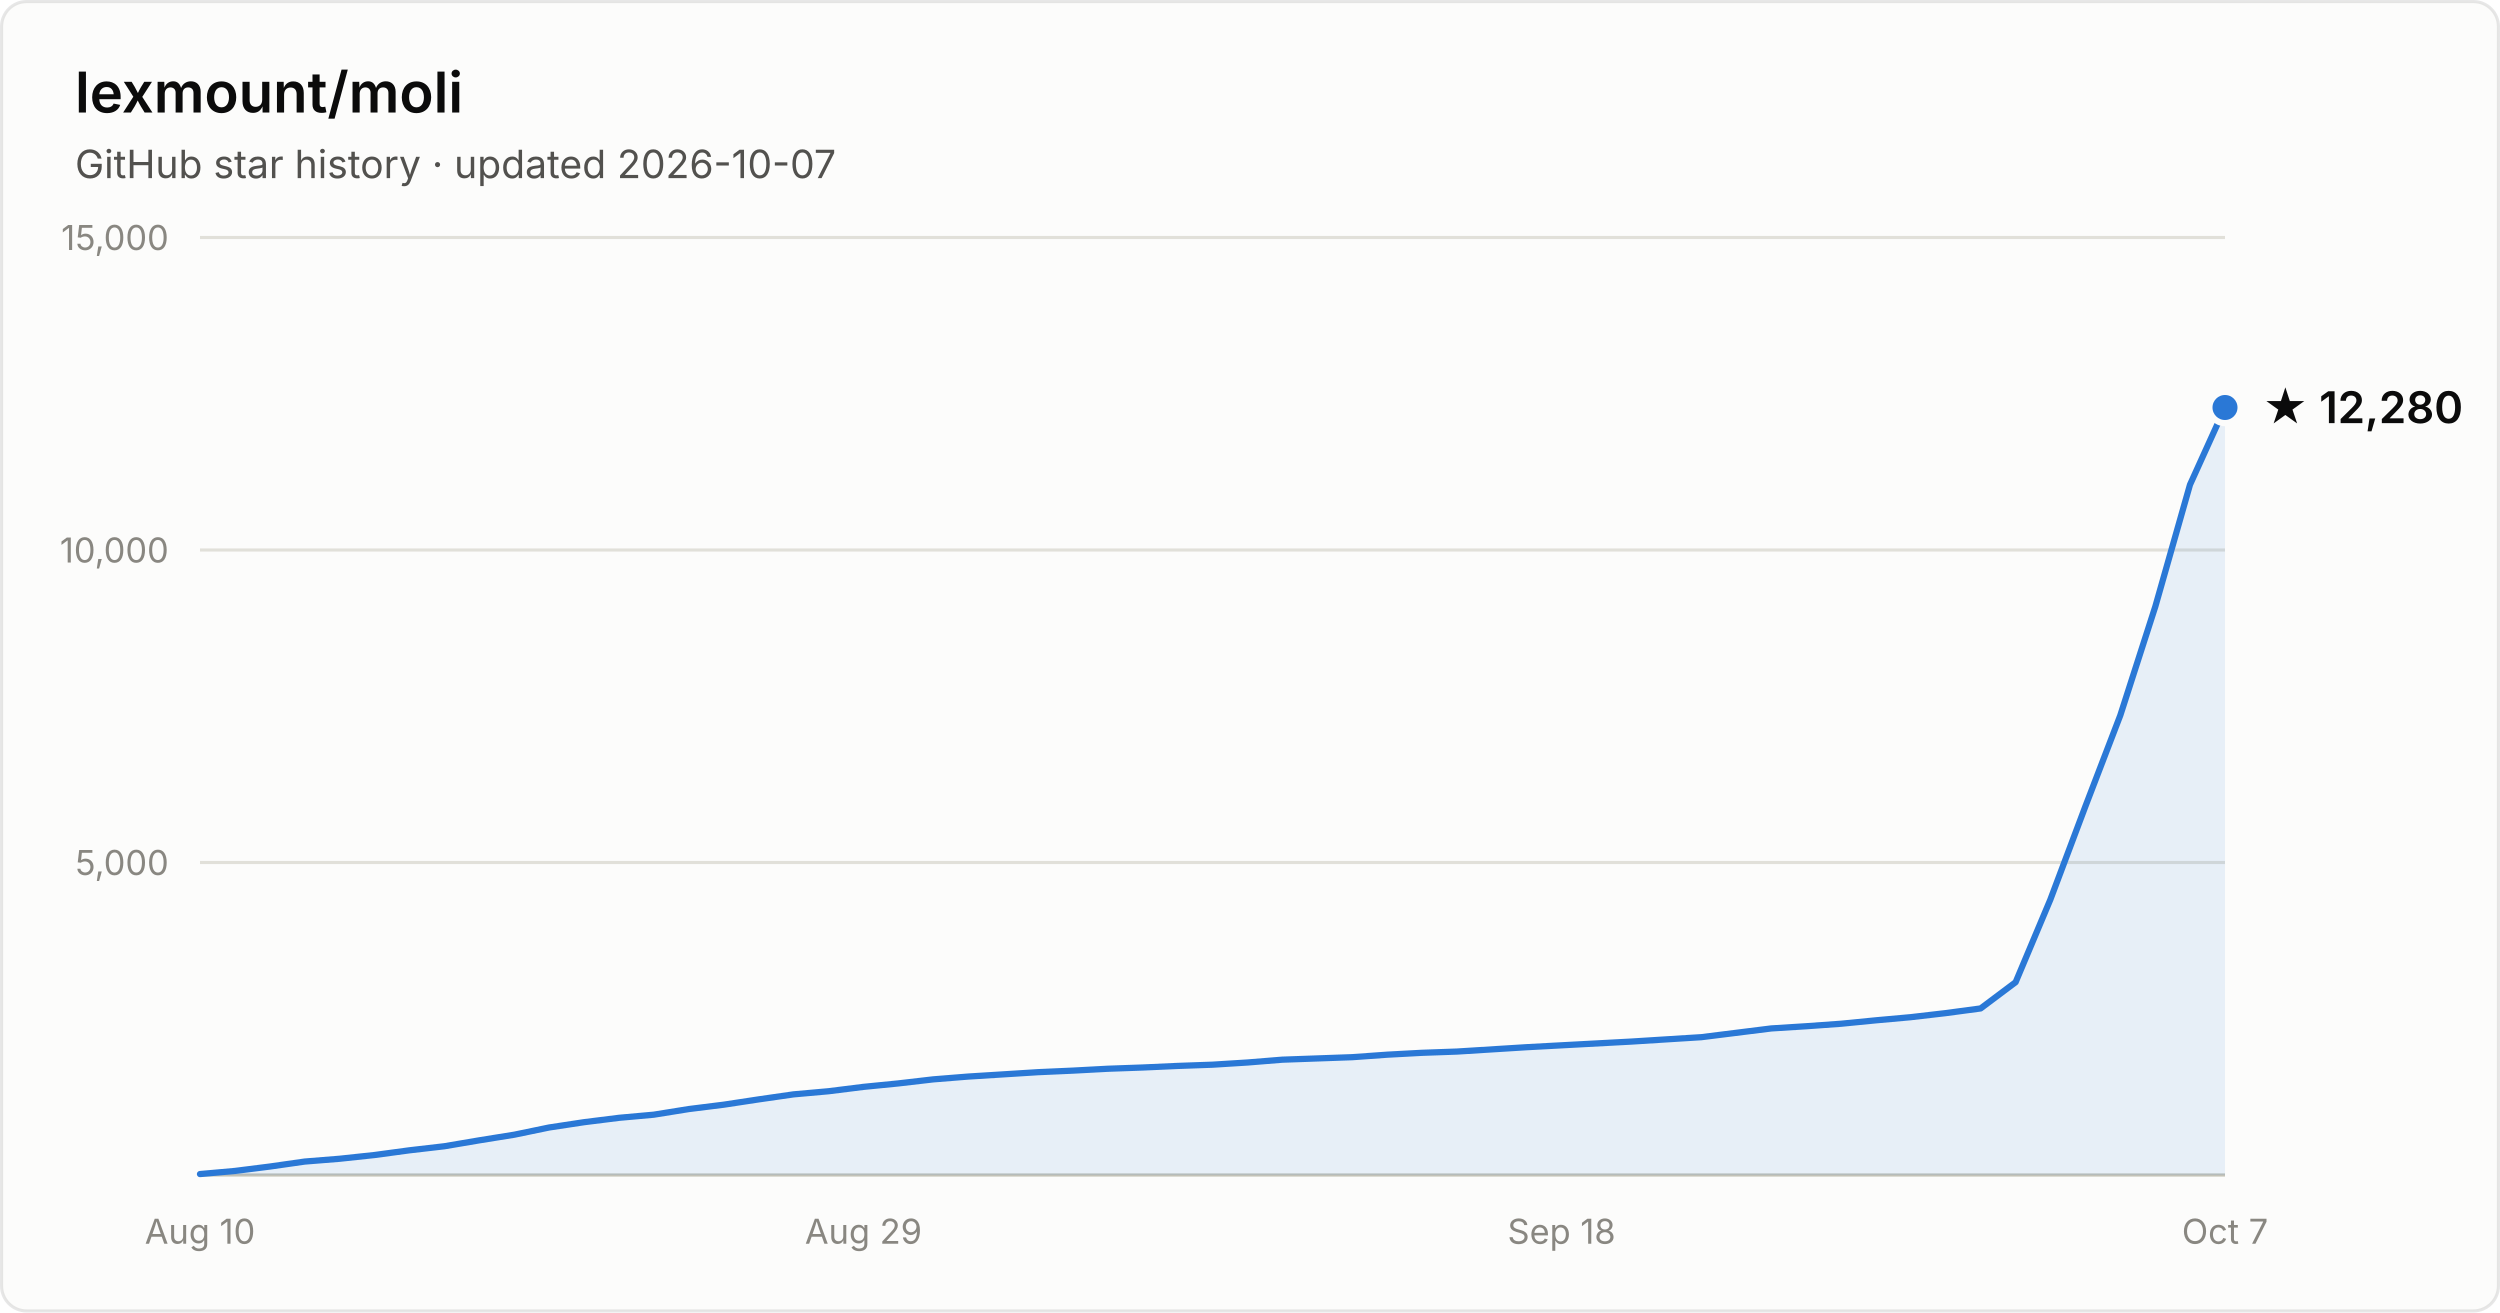
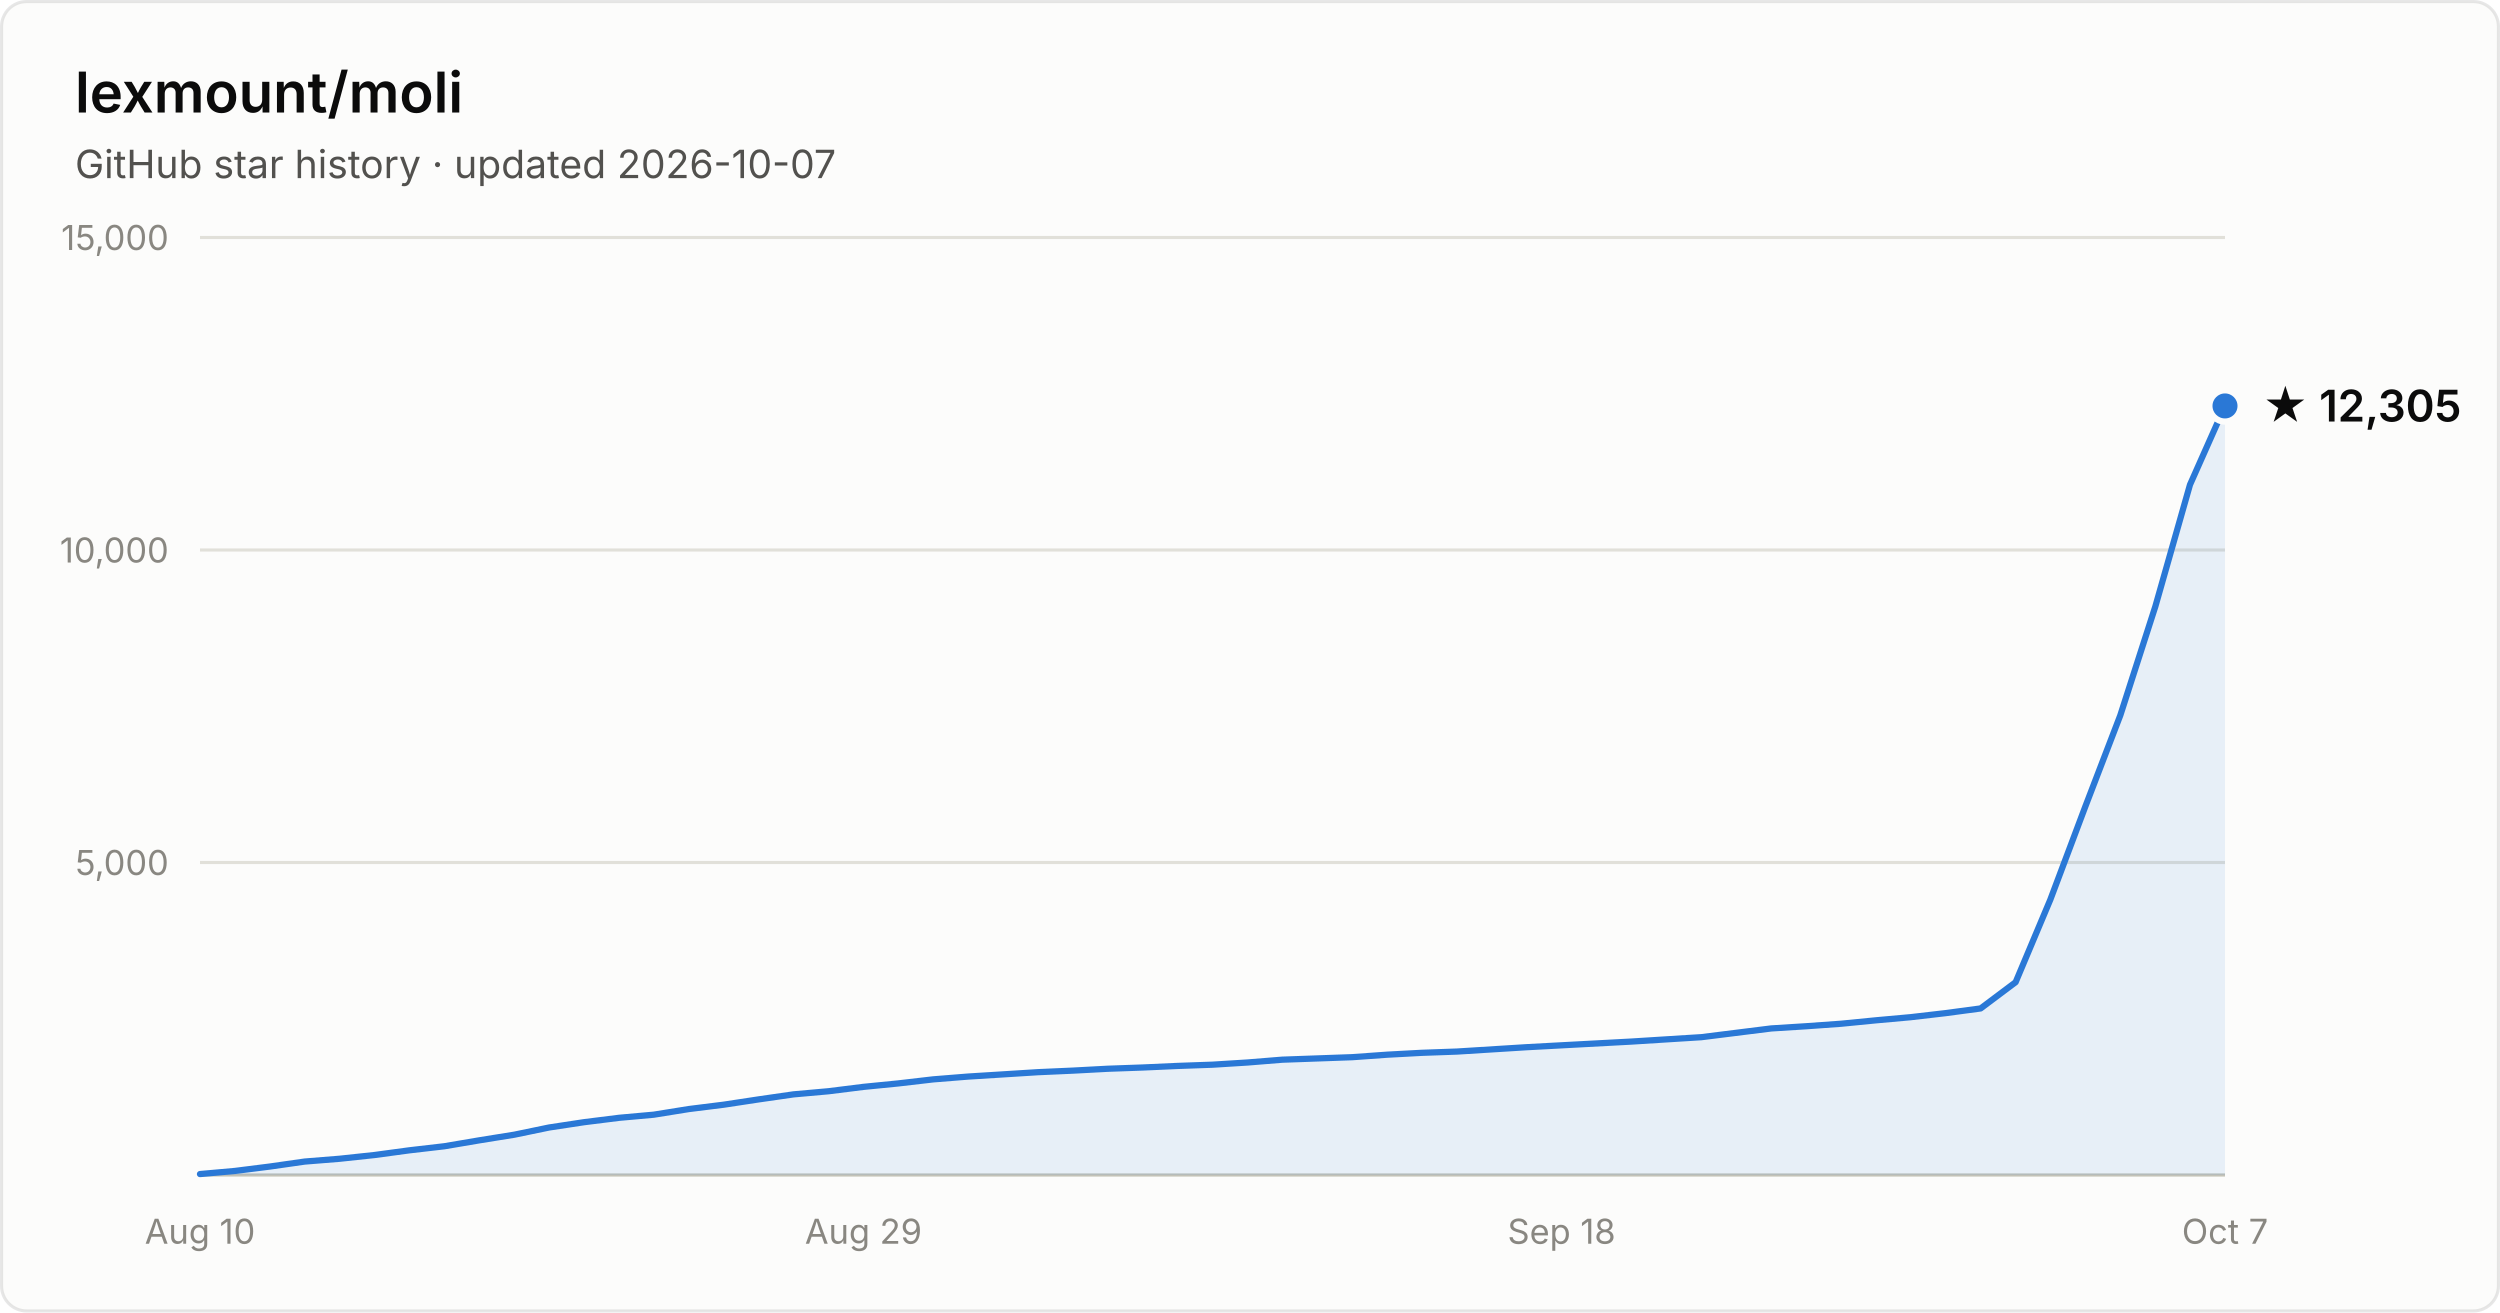
- <svg xmlns="http://www.w3.org/2000/svg" width="800" height="420" viewBox="0 0 800 420" font-family="system-ui, -apple-system, Segoe UI, sans-serif" role="img" aria-label="Star history of lexmount/moli: 12,280 stars as of 2026-10-07">
+ <svg xmlns="http://www.w3.org/2000/svg" width="800" height="420" viewBox="0 0 800 420" font-family="system-ui, -apple-system, Segoe UI, sans-serif" role="img" aria-label="Star history of lexmount/moli: 12,305 stars as of 2026-10-07">
  <rect x="0.5" y="0.5" width="799" height="419" rx="8" fill="#fcfcfb" stroke="rgba(11,11,11,0.10)" />
  <text x="24" y="36" fill="#0b0b0b" font-size="18" font-weight="600">lexmount/moli</text>
  <text x="24" y="57" fill="#52514e" font-size="12.5">GitHub star history · updated 2026-10-07</text>
  <line x1="64" y1="276.0" x2="712" y2="276.0" stroke="#e1e0d9" stroke-width="1" />
  <text x="54" y="280.0" text-anchor="end" fill="#898781" font-size="11" style="font-variant-numeric:tabular-nums">5,000</text>
  <line x1="64" y1="176.0" x2="712" y2="176.0" stroke="#e1e0d9" stroke-width="1" />
  <text x="54" y="180.0" text-anchor="end" fill="#898781" font-size="11" style="font-variant-numeric:tabular-nums">10,000</text>
  <line x1="64" y1="76.0" x2="712" y2="76.0" stroke="#e1e0d9" stroke-width="1" />
  <text x="54" y="80.0" text-anchor="end" fill="#898781" font-size="11" style="font-variant-numeric:tabular-nums">15,000</text>
  <line x1="64" y1="376" x2="712" y2="376" stroke="#c3c2b7" stroke-width="1" />
  <text x="64.0" y="398" text-anchor="middle" fill="#898781" font-size="11" style="font-variant-numeric:tabular-nums">Aug 10</text>
  <text x="276.3" y="398" text-anchor="middle" fill="#898781" font-size="11" style="font-variant-numeric:tabular-nums">Aug 29</text>
  <text x="499.7" y="398" text-anchor="middle" fill="#898781" font-size="11" style="font-variant-numeric:tabular-nums">Sep 18</text>
  <text x="712.0" y="398" text-anchor="middle" fill="#898781" font-size="11" style="font-variant-numeric:tabular-nums">Oct 7</text>
-   <path d="M64.0 375.7 L75.2 374.7 L86.3 373.3 L97.5 371.7 L108.7 370.8 L119.9 369.6 L131.0 368.1 L142.2 366.8 L153.4 364.9 L164.6 363.1 L175.7 360.8 L186.9 359.1 L198.1 357.7 L209.2 356.7 L220.4 354.9 L231.6 353.5 L242.8 351.8 L253.9 350.2 L265.1 349.2 L276.3 347.8 L287.4 346.7 L298.6 345.4 L309.8 344.5 L321.0 343.8 L332.1 343.1 L343.3 342.6 L354.5 342.0 L365.7 341.6 L376.8 341.1 L388.0 340.7 L399.2 340.0 L410.3 339.1 L421.5 338.7 L432.7 338.3 L443.9 337.5 L455.0 336.9 L466.2 336.5 L477.4 335.8 L488.6 335.1 L499.7 334.5 L510.9 333.9 L522.1 333.3 L533.2 332.6 L544.4 331.9 L555.6 330.5 L566.8 329.1 L577.9 328.4 L589.1 327.6 L600.3 326.5 L611.4 325.5 L622.6 324.2 L633.8 322.7 L645.0 314.3 L656.1 287.9 L667.3 258.1 L678.5 228.9 L689.7 194.1 L700.8 155.1 L712.0 130.4 L712.0 376 L64.0 376 Z" fill="#2a78d6" fill-opacity="0.1" />
-   <path d="M64.0 375.7 L75.2 374.7 L86.3 373.3 L97.5 371.7 L108.7 370.8 L119.9 369.6 L131.0 368.1 L142.2 366.8 L153.4 364.9 L164.6 363.1 L175.7 360.8 L186.9 359.1 L198.1 357.7 L209.2 356.7 L220.4 354.9 L231.6 353.5 L242.8 351.8 L253.9 350.2 L265.1 349.2 L276.3 347.8 L287.4 346.7 L298.6 345.4 L309.8 344.5 L321.0 343.8 L332.1 343.1 L343.3 342.6 L354.5 342.0 L365.7 341.6 L376.8 341.1 L388.0 340.7 L399.2 340.0 L410.3 339.1 L421.5 338.7 L432.7 338.3 L443.9 337.5 L455.0 336.9 L466.2 336.5 L477.4 335.8 L488.6 335.1 L499.7 334.5 L510.9 333.9 L522.1 333.3 L533.2 332.6 L544.4 331.9 L555.6 330.5 L566.8 329.1 L577.9 328.4 L589.1 327.6 L600.3 326.5 L611.4 325.5 L622.6 324.2 L633.8 322.7 L645.0 314.3 L656.1 287.9 L667.3 258.1 L678.5 228.9 L689.7 194.1 L700.8 155.1 L712.0 130.4" fill="none" stroke="#2a78d6" stroke-width="2" stroke-linejoin="round" stroke-linecap="round" />
-   <circle cx="712.0" cy="130.4" r="5" fill="#2a78d6" stroke="#fcfcfb" stroke-width="2" />
-   <text x="724.0" y="135.4" fill="#0b0b0b" font-size="14" font-weight="600">★ 12,280</text>
+   <path d="M64.0 375.7 L75.2 374.7 L86.3 373.3 L97.5 371.7 L108.7 370.8 L119.9 369.6 L131.0 368.1 L142.2 366.8 L153.4 364.9 L164.6 363.1 L175.7 360.8 L186.9 359.1 L198.1 357.7 L209.2 356.7 L220.4 354.9 L231.6 353.5 L242.8 351.8 L253.9 350.2 L265.1 349.2 L276.3 347.8 L287.4 346.7 L298.6 345.4 L309.8 344.5 L321.0 343.8 L332.1 343.1 L343.3 342.6 L354.5 342.0 L365.7 341.6 L376.8 341.1 L388.0 340.7 L399.2 340.0 L410.3 339.1 L421.5 338.7 L432.7 338.3 L443.9 337.5 L455.0 336.9 L466.2 336.5 L477.4 335.8 L488.6 335.1 L499.7 334.5 L510.9 333.9 L522.1 333.3 L533.2 332.6 L544.4 331.9 L555.6 330.5 L566.8 329.1 L577.9 328.4 L589.1 327.6 L600.3 326.5 L611.4 325.5 L622.6 324.2 L633.8 322.7 L645.0 314.3 L656.1 287.9 L667.3 258.1 L678.5 228.9 L689.7 194.1 L700.8 155.1 L712.0 129.9 L712.0 376 L64.0 376 Z" fill="#2a78d6" fill-opacity="0.1" />
+   <path d="M64.0 375.7 L75.2 374.7 L86.3 373.3 L97.5 371.7 L108.7 370.8 L119.9 369.6 L131.0 368.1 L142.2 366.8 L153.4 364.9 L164.6 363.1 L175.7 360.8 L186.9 359.1 L198.1 357.7 L209.2 356.7 L220.4 354.9 L231.6 353.5 L242.8 351.8 L253.9 350.2 L265.1 349.2 L276.3 347.8 L287.4 346.7 L298.6 345.4 L309.8 344.5 L321.0 343.8 L332.1 343.1 L343.3 342.6 L354.5 342.0 L365.7 341.6 L376.8 341.1 L388.0 340.7 L399.2 340.0 L410.3 339.1 L421.5 338.7 L432.7 338.3 L443.9 337.5 L455.0 336.9 L466.2 336.5 L477.4 335.8 L488.6 335.1 L499.7 334.5 L510.9 333.9 L522.1 333.3 L533.2 332.6 L544.4 331.9 L555.6 330.5 L566.8 329.1 L577.9 328.4 L589.1 327.6 L600.3 326.5 L611.4 325.5 L622.6 324.2 L633.8 322.7 L645.0 314.3 L656.1 287.9 L667.3 258.1 L678.5 228.9 L689.7 194.1 L700.8 155.1 L712.0 129.9" fill="none" stroke="#2a78d6" stroke-width="2" stroke-linejoin="round" stroke-linecap="round" />
+   <circle cx="712.0" cy="129.9" r="5" fill="#2a78d6" stroke="#fcfcfb" stroke-width="2" />
+   <text x="724.0" y="134.9" fill="#0b0b0b" font-size="14" font-weight="600">★ 12,305</text>
</svg>
